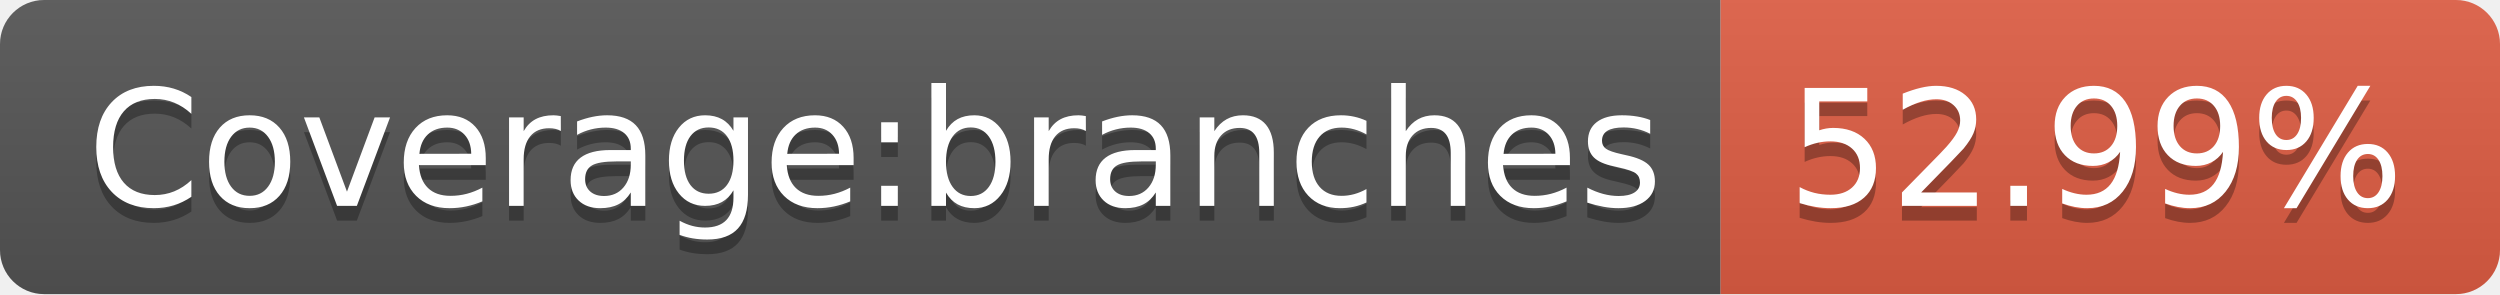
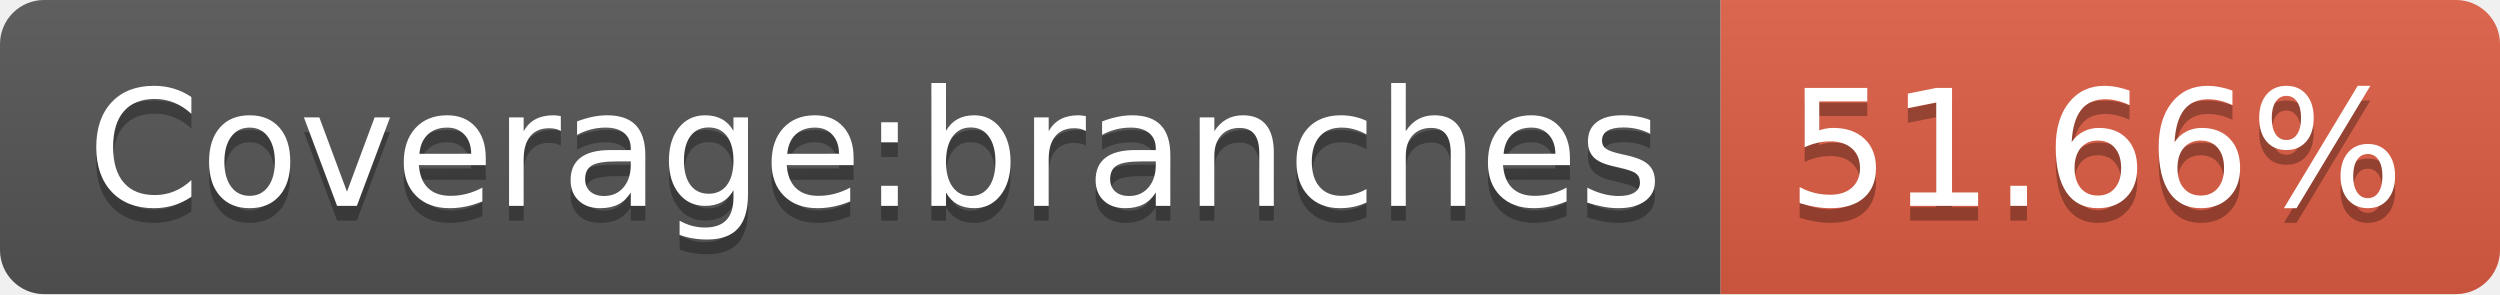
- <svg xmlns="http://www.w3.org/2000/svg" width="170" height="20" role="img" aria-label="Coverage:branches: 52.99%">
+ <svg xmlns="http://www.w3.org/2000/svg" width="170" height="20" role="img" aria-label="Coverage:branches: 51.66%">
  <linearGradient id="s" x2="0" y2="100%">
    <stop offset="0" stop-color="#bbb" stop-opacity=".1" />
    <stop offset="1" stop-opacity=".1" />
  </linearGradient>
  <clipPath id="r">
    <rect width="170" height="20" rx="3" fill="#fff" />
  </clipPath>
  <g clip-path="url(#r)">
    <rect width="117" height="20" fill="#555" />
    <rect x="117" width="53" height="20" fill="#e05d44" />
    <rect width="170" height="20" fill="url(#s)" />
  </g>
  <g fill="#fff" text-anchor="middle" font-family="Verdana,Geneva,DejaVu Sans,sans-serif" text-rendering="geometricPrecision" font-size="110">
    <text aria-hidden="true" x="595" y="150" fill="#010101" fill-opacity=".3" transform="scale(.1)" textLength="1070">Coverage:branches</text>
    <text x="595" y="140" transform="scale(.1)" fill="#fff" textLength="1070">Coverage:branches</text>
-     <text aria-hidden="true" x="1425" y="150" fill="#010101" fill-opacity=".3" transform="scale(.1)" textLength="430">52.99%</text>
-     <text x="1425" y="140" transform="scale(.1)" fill="#fff" textLength="430">52.99%</text>
+     <text aria-hidden="true" x="1425" y="150" fill="#010101" fill-opacity=".3" transform="scale(.1)" textLength="430">51.66%</text>
+     <text x="1425" y="140" transform="scale(.1)" fill="#fff" textLength="430">51.66%</text>
  </g>
</svg>
